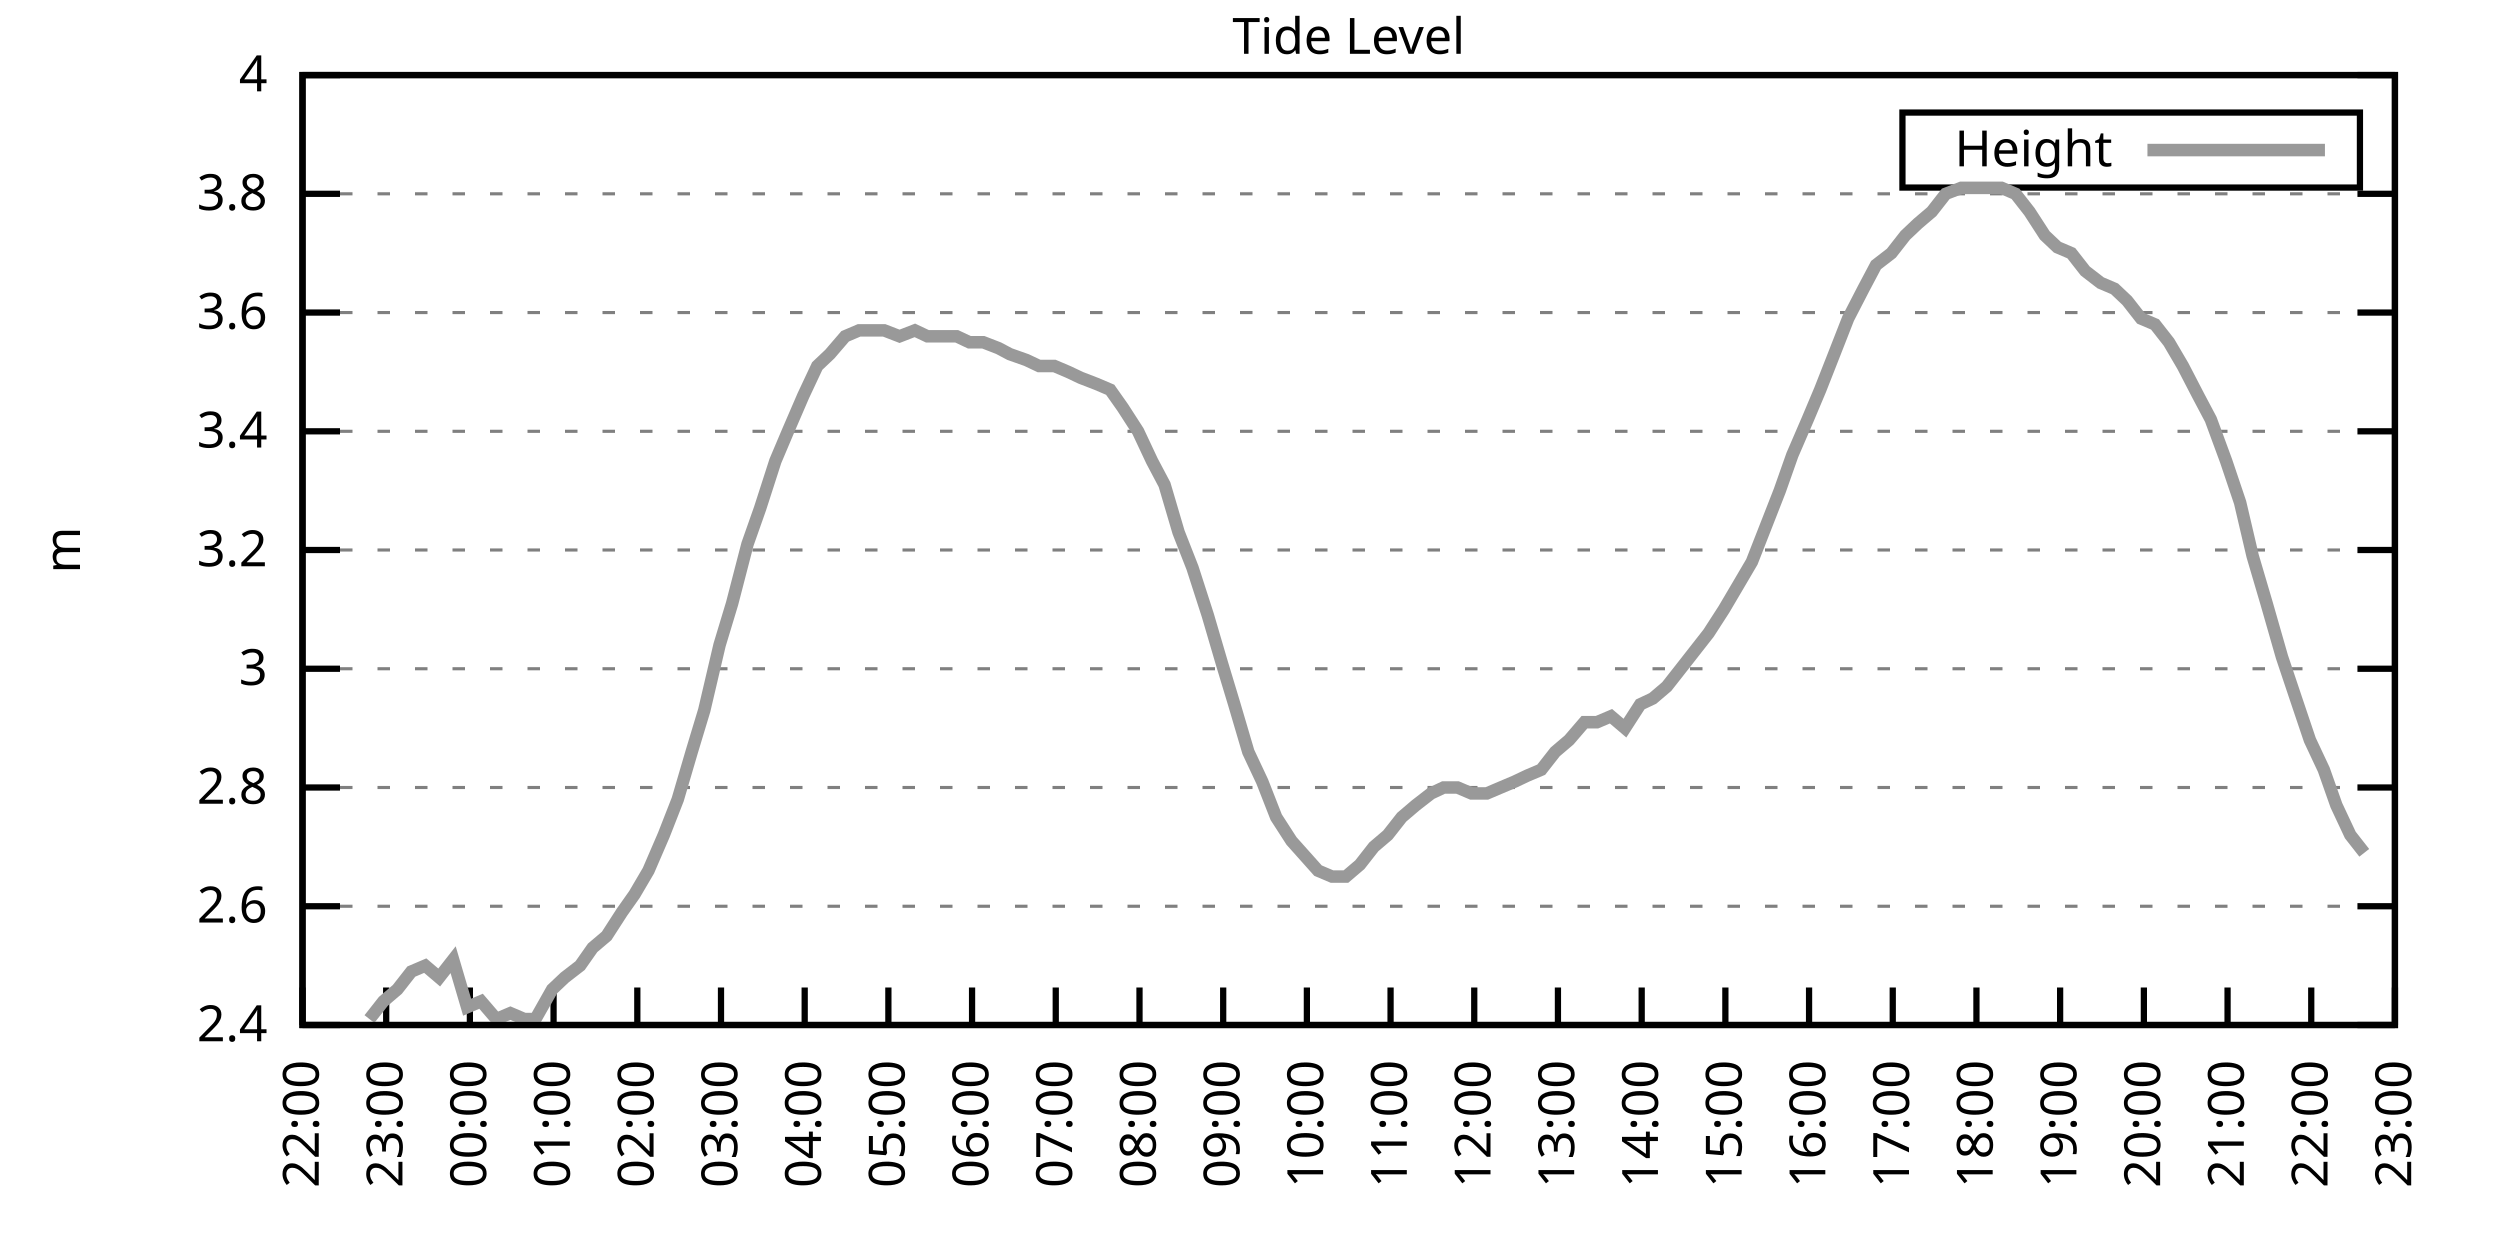
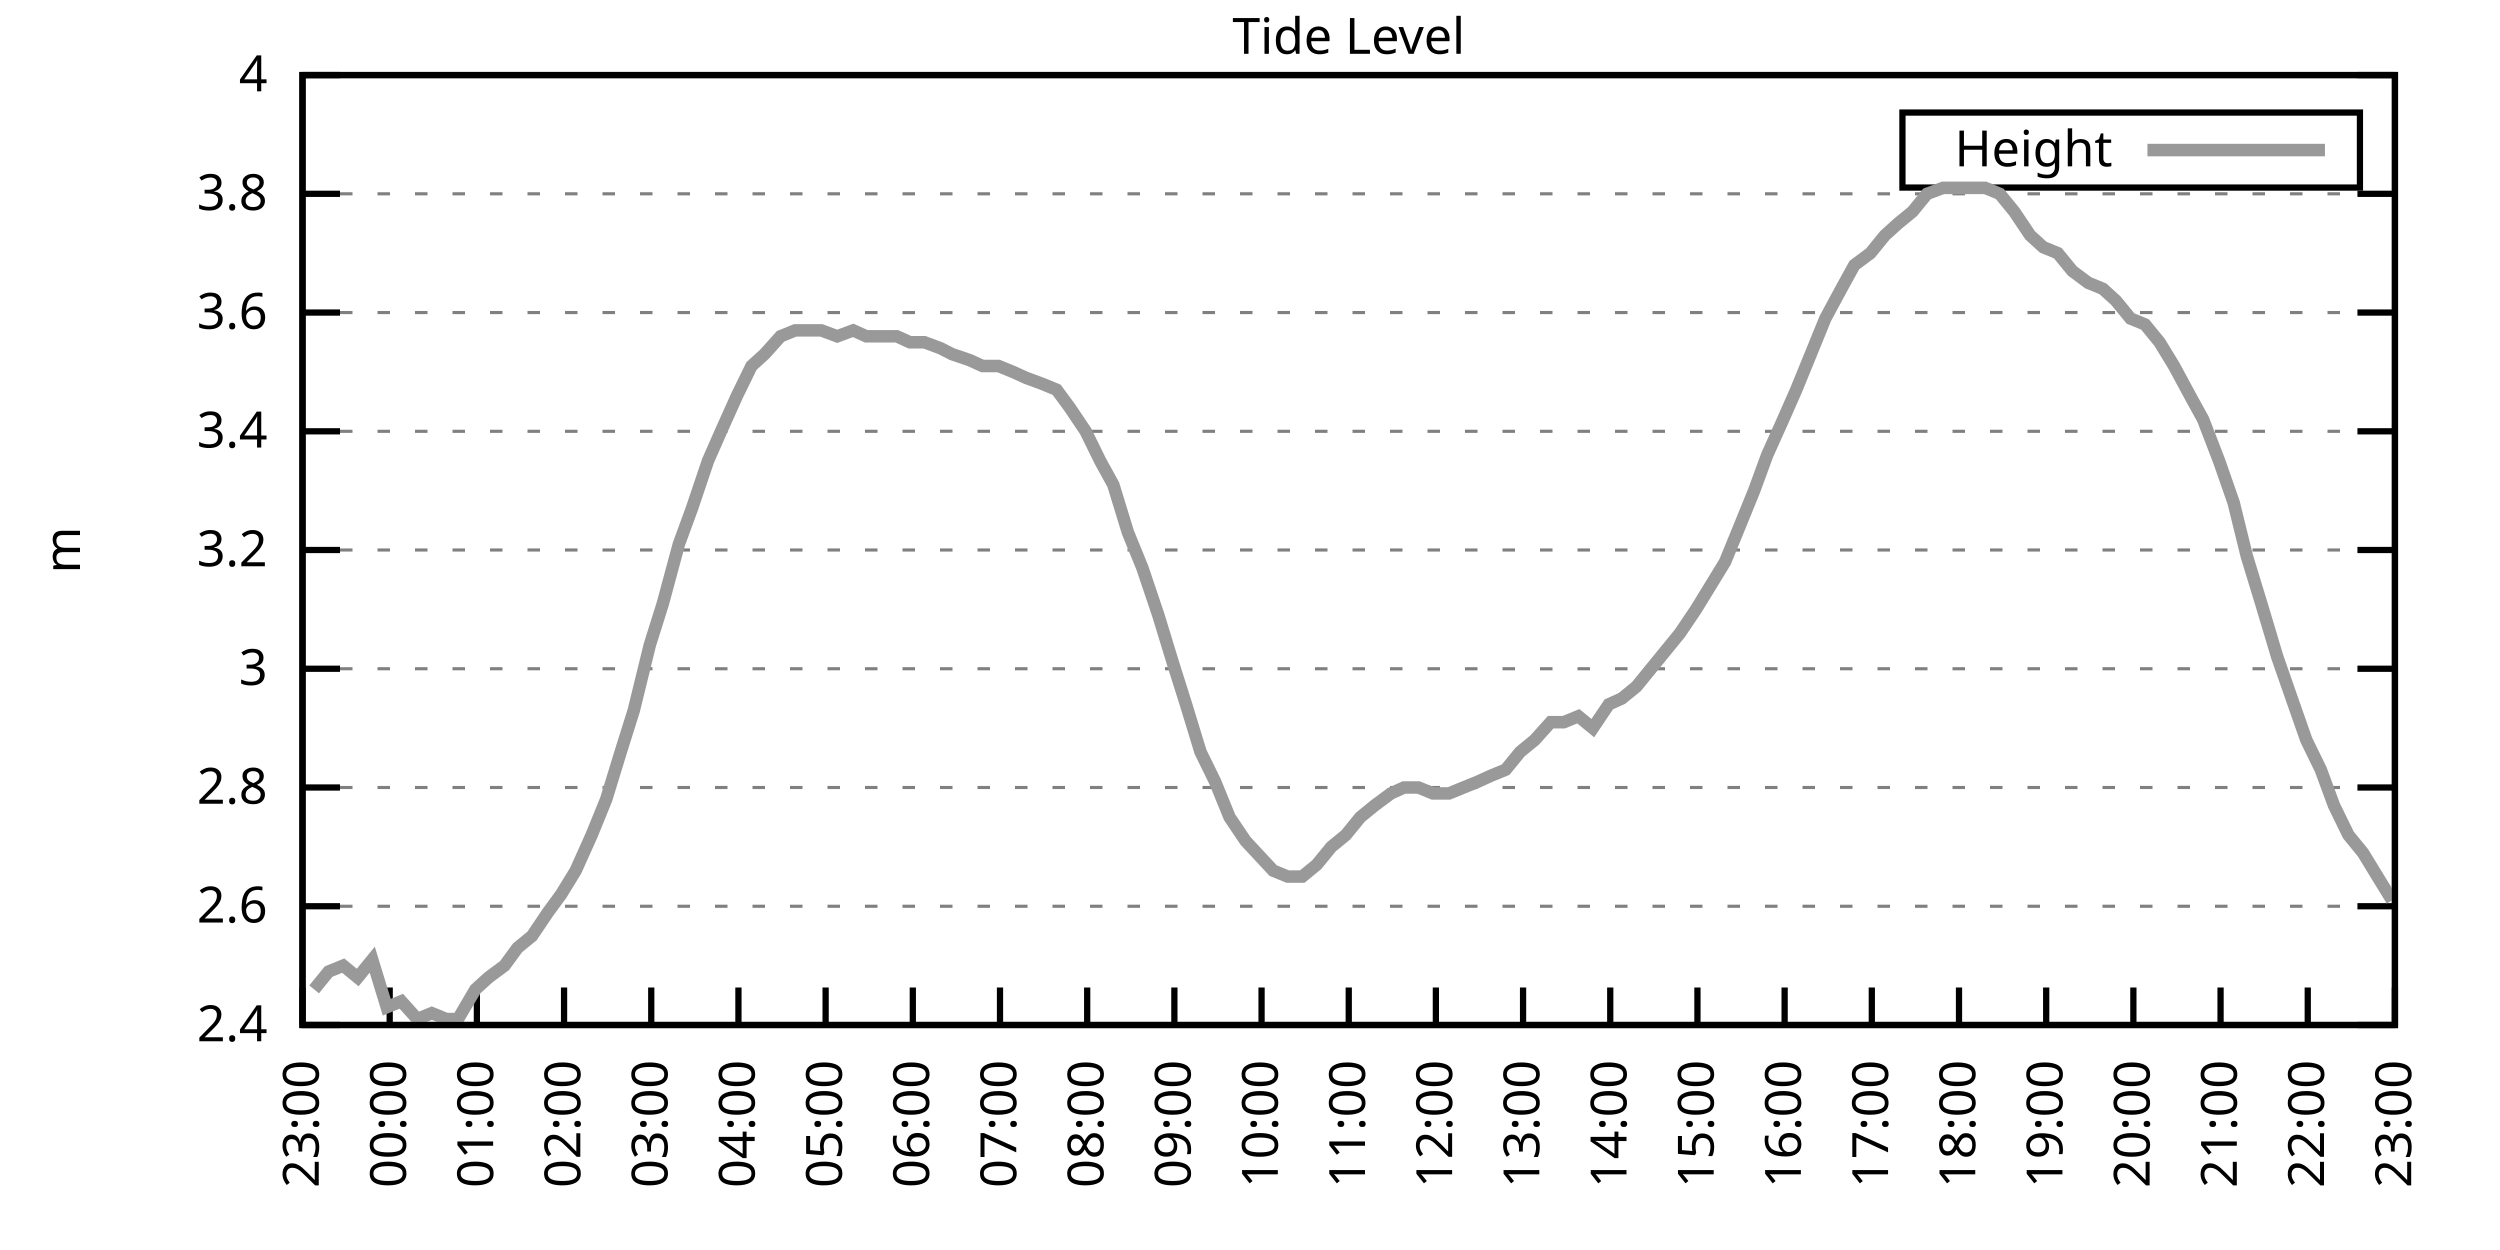
<svg xmlns="http://www.w3.org/2000/svg" xmlns:xlink="http://www.w3.org/1999/xlink" width="400" height="200" viewBox="0 0 400 200">
  <g id="gnuplot_canvas">
    <rect x="0" y="0" width="400" height="200" fill="none" />
    <defs>
      <circle id="gpDot" r="0.5" stroke-width="0.5" stroke="currentColor" />
      <path id="gpPt0" stroke-width="0.333" stroke="currentColor" d="M-1,0 h2 M0,-1 v2" />
      <path id="gpPt1" stroke-width="0.333" stroke="currentColor" d="M-1,-1 L1,1 M1,-1 L-1,1" />
      <path id="gpPt2" stroke-width="0.333" stroke="currentColor" d="M-1,0 L1,0 M0,-1 L0,1 M-1,-1 L1,1 M-1,1 L1,-1" />
      <rect id="gpPt3" stroke-width="0.333" stroke="currentColor" x="-1" y="-1" width="2" height="2" />
      <rect id="gpPt4" stroke-width="0.333" stroke="currentColor" fill="currentColor" x="-1" y="-1" width="2" height="2" />
      <circle id="gpPt5" stroke-width="0.333" stroke="currentColor" cx="0" cy="0" r="1" />
      <use xlink:href="#gpPt5" id="gpPt6" fill="currentColor" stroke="none" />
      <path id="gpPt7" stroke-width="0.333" stroke="currentColor" d="M0,-1.33 L-1.33,0.67 L1.33,0.67 z" />
      <use xlink:href="#gpPt7" id="gpPt8" fill="currentColor" stroke="none" />
      <use xlink:href="#gpPt7" id="gpPt9" stroke="currentColor" transform="rotate(180)" />
      <use xlink:href="#gpPt9" id="gpPt10" fill="currentColor" stroke="none" />
      <use xlink:href="#gpPt3" id="gpPt11" stroke="currentColor" transform="rotate(45)" />
      <use xlink:href="#gpPt11" id="gpPt12" fill="currentColor" stroke="none" />
      <path id="gpPt13" stroke-width="0.333" stroke="currentColor" d="M0,1.330 L1.265,0.411 L0.782,-1.067 L-0.782,-1.076 L-1.265,0.411 z" />
      <use xlink:href="#gpPt13" id="gpPt14" fill="currentColor" stroke="none" />
      <filter id="textbox" filterUnits="objectBoundingBox" x="0" y="0" height="1" width="1">
        <feFlood flood-color="white" flood-opacity="1" result="bgnd" />
        <feComposite in="SourceGraphic" in2="bgnd" operator="atop" />
      </filter>
      <filter id="greybox" filterUnits="objectBoundingBox" x="0" y="0" height="1" width="1">
        <feFlood flood-color="lightgrey" flood-opacity="1" result="grey" />
        <feComposite in="SourceGraphic" in2="grey" operator="atop" />
      </filter>
    </defs>
    <g fill="none" color="white" stroke="currentColor" stroke-width="1.00" stroke-linecap="butt" stroke-linejoin="miter">
</g>
    <g fill="none" color="black" stroke="currentColor" stroke-width="1.00" stroke-linecap="butt" stroke-linejoin="miter">
      <g stroke="none" shape-rendering="crispEdges">
        <polygon fill="rgb(255, 255, 255)" points="48.40,164.00 383.18,164.00 383.18,12.02 48.40,12.02 " />
      </g>
    </g>
    <g fill="none" color="black" stroke="currentColor" stroke-width="1.00" stroke-linecap="butt" stroke-linejoin="miter">
</g>
    <g fill="none" color="black" stroke="black" stroke-width="0.50" stroke-linecap="butt" stroke-linejoin="miter">
</g>
    <g fill="none" color="gray" stroke="currentColor" stroke-width="0.50" stroke-linecap="butt" stroke-linejoin="miter">
      <path stroke="gray" stroke-dasharray="2,4" class="gridline" d="M48.40,164.00 L383.19,164.00  " />
    </g>
    <g fill="none" color="gray" stroke="gray" stroke-width="1.00" stroke-linecap="butt" stroke-linejoin="miter">
</g>
    <g fill="none" color="black" stroke="currentColor" stroke-width="1.00" stroke-linecap="butt" stroke-linejoin="miter">
      <path stroke="black" d="M48.40,164.00 L54.40,164.00 M383.19,164.00 L377.19,164.00  " />
      <g transform="translate(42.80,166.60)" stroke="none" fill="black" font-family="Sans" font-size="8.00" text-anchor="end">
        <text>
          <tspan font-family="Sans"> 2.4</tspan>
        </text>
      </g>
    </g>
    <g fill="none" color="black" stroke="currentColor" stroke-width="1.00" stroke-linecap="butt" stroke-linejoin="miter">
</g>
    <g fill="none" color="black" stroke="black" stroke-width="0.50" stroke-linecap="butt" stroke-linejoin="miter">
</g>
    <g fill="none" color="gray" stroke="currentColor" stroke-width="0.50" stroke-linecap="butt" stroke-linejoin="miter">
      <path stroke="gray" stroke-dasharray="2,4" class="gridline" d="M48.40,145.00 L383.19,145.00  " />
    </g>
    <g fill="none" color="gray" stroke="gray" stroke-width="1.00" stroke-linecap="butt" stroke-linejoin="miter">
</g>
    <g fill="none" color="black" stroke="currentColor" stroke-width="1.00" stroke-linecap="butt" stroke-linejoin="miter">
      <path stroke="black" d="M48.40,145.00 L54.40,145.00 M383.19,145.00 L377.19,145.00  " />
      <g transform="translate(42.80,147.60)" stroke="none" fill="black" font-family="Sans" font-size="8.00" text-anchor="end">
        <text>
          <tspan font-family="Sans"> 2.6</tspan>
        </text>
      </g>
    </g>
    <g fill="none" color="black" stroke="currentColor" stroke-width="1.00" stroke-linecap="butt" stroke-linejoin="miter">
</g>
    <g fill="none" color="black" stroke="black" stroke-width="0.50" stroke-linecap="butt" stroke-linejoin="miter">
</g>
    <g fill="none" color="gray" stroke="currentColor" stroke-width="0.50" stroke-linecap="butt" stroke-linejoin="miter">
      <path stroke="gray" stroke-dasharray="2,4" class="gridline" d="M48.40,126.00 L383.19,126.00  " />
    </g>
    <g fill="none" color="gray" stroke="gray" stroke-width="1.00" stroke-linecap="butt" stroke-linejoin="miter">
</g>
    <g fill="none" color="black" stroke="currentColor" stroke-width="1.00" stroke-linecap="butt" stroke-linejoin="miter">
      <path stroke="black" d="M48.40,126.00 L54.40,126.00 M383.19,126.00 L377.19,126.00  " />
      <g transform="translate(42.80,128.60)" stroke="none" fill="black" font-family="Sans" font-size="8.00" text-anchor="end">
        <text>
          <tspan font-family="Sans"> 2.8</tspan>
        </text>
      </g>
    </g>
    <g fill="none" color="black" stroke="currentColor" stroke-width="1.00" stroke-linecap="butt" stroke-linejoin="miter">
</g>
    <g fill="none" color="black" stroke="black" stroke-width="0.50" stroke-linecap="butt" stroke-linejoin="miter">
</g>
    <g fill="none" color="gray" stroke="currentColor" stroke-width="0.50" stroke-linecap="butt" stroke-linejoin="miter">
      <path stroke="gray" stroke-dasharray="2,4" class="gridline" d="M48.40,107.00 L383.19,107.00  " />
    </g>
    <g fill="none" color="gray" stroke="gray" stroke-width="1.00" stroke-linecap="butt" stroke-linejoin="miter">
</g>
    <g fill="none" color="black" stroke="currentColor" stroke-width="1.00" stroke-linecap="butt" stroke-linejoin="miter">
      <path stroke="black" d="M48.40,107.00 L54.40,107.00 M383.19,107.00 L377.19,107.00  " />
      <g transform="translate(42.80,109.60)" stroke="none" fill="black" font-family="Sans" font-size="8.00" text-anchor="end">
        <text>
          <tspan font-family="Sans"> 3</tspan>
        </text>
      </g>
    </g>
    <g fill="none" color="black" stroke="currentColor" stroke-width="1.00" stroke-linecap="butt" stroke-linejoin="miter">
</g>
    <g fill="none" color="black" stroke="black" stroke-width="0.50" stroke-linecap="butt" stroke-linejoin="miter">
</g>
    <g fill="none" color="gray" stroke="currentColor" stroke-width="0.50" stroke-linecap="butt" stroke-linejoin="miter">
      <path stroke="gray" stroke-dasharray="2,4" class="gridline" d="M48.40,88.00 L383.19,88.00  " />
    </g>
    <g fill="none" color="gray" stroke="gray" stroke-width="1.00" stroke-linecap="butt" stroke-linejoin="miter">
</g>
    <g fill="none" color="black" stroke="currentColor" stroke-width="1.00" stroke-linecap="butt" stroke-linejoin="miter">
      <path stroke="black" d="M48.40,88.00 L54.40,88.00 M383.19,88.00 L377.19,88.00  " />
      <g transform="translate(42.80,90.60)" stroke="none" fill="black" font-family="Sans" font-size="8.00" text-anchor="end">
        <text>
          <tspan font-family="Sans"> 3.2</tspan>
        </text>
      </g>
    </g>
    <g fill="none" color="black" stroke="currentColor" stroke-width="1.00" stroke-linecap="butt" stroke-linejoin="miter">
</g>
    <g fill="none" color="black" stroke="black" stroke-width="0.50" stroke-linecap="butt" stroke-linejoin="miter">
</g>
    <g fill="none" color="gray" stroke="currentColor" stroke-width="0.50" stroke-linecap="butt" stroke-linejoin="miter">
      <path stroke="gray" stroke-dasharray="2,4" class="gridline" d="M48.40,69.01 L383.19,69.01  " />
    </g>
    <g fill="none" color="gray" stroke="gray" stroke-width="1.00" stroke-linecap="butt" stroke-linejoin="miter">
</g>
    <g fill="none" color="black" stroke="currentColor" stroke-width="1.00" stroke-linecap="butt" stroke-linejoin="miter">
      <path stroke="black" d="M48.40,69.01 L54.40,69.01 M383.19,69.01 L377.19,69.01  " />
      <g transform="translate(42.80,71.61)" stroke="none" fill="black" font-family="Sans" font-size="8.00" text-anchor="end">
        <text>
          <tspan font-family="Sans"> 3.4</tspan>
        </text>
      </g>
    </g>
    <g fill="none" color="black" stroke="currentColor" stroke-width="1.00" stroke-linecap="butt" stroke-linejoin="miter">
</g>
    <g fill="none" color="black" stroke="black" stroke-width="0.50" stroke-linecap="butt" stroke-linejoin="miter">
</g>
    <g fill="none" color="gray" stroke="currentColor" stroke-width="0.50" stroke-linecap="butt" stroke-linejoin="miter">
      <path stroke="gray" stroke-dasharray="2,4" class="gridline" d="M48.40,50.01 L383.19,50.01  " />
    </g>
    <g fill="none" color="gray" stroke="gray" stroke-width="1.00" stroke-linecap="butt" stroke-linejoin="miter">
</g>
    <g fill="none" color="black" stroke="currentColor" stroke-width="1.00" stroke-linecap="butt" stroke-linejoin="miter">
      <path stroke="black" d="M48.40,50.01 L54.40,50.01 M383.19,50.01 L377.19,50.01  " />
      <g transform="translate(42.80,52.61)" stroke="none" fill="black" font-family="Sans" font-size="8.00" text-anchor="end">
        <text>
          <tspan font-family="Sans"> 3.6</tspan>
        </text>
      </g>
    </g>
    <g fill="none" color="black" stroke="currentColor" stroke-width="1.00" stroke-linecap="butt" stroke-linejoin="miter">
</g>
    <g fill="none" color="black" stroke="black" stroke-width="0.50" stroke-linecap="butt" stroke-linejoin="miter">
</g>
    <g fill="none" color="gray" stroke="currentColor" stroke-width="0.50" stroke-linecap="butt" stroke-linejoin="miter">
      <path stroke="gray" stroke-dasharray="2,4" class="gridline" d="M48.40,31.01 L383.19,31.01  " />
    </g>
    <g fill="none" color="gray" stroke="gray" stroke-width="1.00" stroke-linecap="butt" stroke-linejoin="miter">
</g>
    <g fill="none" color="black" stroke="currentColor" stroke-width="1.00" stroke-linecap="butt" stroke-linejoin="miter">
      <path stroke="black" d="M48.40,31.01 L54.40,31.01 M383.19,31.01 L377.19,31.01  " />
      <g transform="translate(42.80,33.61)" stroke="none" fill="black" font-family="Sans" font-size="8.00" text-anchor="end">
        <text>
          <tspan font-family="Sans"> 3.8</tspan>
        </text>
      </g>
    </g>
    <g fill="none" color="black" stroke="currentColor" stroke-width="1.00" stroke-linecap="butt" stroke-linejoin="miter">
</g>
    <g fill="none" color="black" stroke="black" stroke-width="0.50" stroke-linecap="butt" stroke-linejoin="miter">
</g>
    <g fill="none" color="gray" stroke="currentColor" stroke-width="0.50" stroke-linecap="butt" stroke-linejoin="miter">
      <path stroke="gray" stroke-dasharray="2,4" class="gridline" d="M48.40,12.01 L383.19,12.01  " />
    </g>
    <g fill="none" color="gray" stroke="gray" stroke-width="1.00" stroke-linecap="butt" stroke-linejoin="miter">
</g>
    <g fill="none" color="black" stroke="currentColor" stroke-width="1.00" stroke-linecap="butt" stroke-linejoin="miter">
      <path stroke="black" d="M48.40,12.01 L54.40,12.01 M383.19,12.01 L377.19,12.01  " />
      <g transform="translate(42.80,14.61)" stroke="none" fill="black" font-family="Sans" font-size="8.00" text-anchor="end">
        <text>
          <tspan font-family="Sans"> 4</tspan>
        </text>
      </g>
    </g>
    <g fill="none" color="black" stroke="currentColor" stroke-width="1.00" stroke-linecap="butt" stroke-linejoin="miter">
      <path stroke="black" d="M48.40,164.00 L48.40,158.00  " />
      <g transform="translate(51.00,169.60) rotate(270.00)" stroke="none" fill="black" font-family="Sans" font-size="8.00" text-anchor="end">
        <text>
-           <tspan font-family="Sans">22:00</tspan>
-         </text>
-       </g>
-     </g>
-     <g fill="none" color="black" stroke="currentColor" stroke-width="1.00" stroke-linecap="butt" stroke-linejoin="miter">
-       <path stroke="black" d="M61.79,164.00 L61.79,158.00  " />
-       <g transform="translate(64.39,169.60) rotate(270.00)" stroke="none" fill="black" font-family="Sans" font-size="8.00" text-anchor="end">
-         <text>
          <tspan font-family="Sans">23:00</tspan>
        </text>
      </g>
    </g>
    <g fill="none" color="black" stroke="currentColor" stroke-width="1.00" stroke-linecap="butt" stroke-linejoin="miter">
-       <path stroke="black" d="M75.18,164.00 L75.18,158.00  " />
-       <g transform="translate(77.78,169.60) rotate(270.00)" stroke="none" fill="black" font-family="Sans" font-size="8.00" text-anchor="end">
+       <path stroke="black" d="M62.35,164.00 L62.35,158.00  " />
+       <g transform="translate(64.95,169.60) rotate(270.00)" stroke="none" fill="black" font-family="Sans" font-size="8.00" text-anchor="end">
        <text>
          <tspan font-family="Sans">00:00</tspan>
        </text>
      </g>
    </g>
    <g fill="none" color="black" stroke="currentColor" stroke-width="1.00" stroke-linecap="butt" stroke-linejoin="miter">
-       <path stroke="black" d="M88.57,164.00 L88.57,158.00  " />
-       <g transform="translate(91.17,169.60) rotate(270.00)" stroke="none" fill="black" font-family="Sans" font-size="8.00" text-anchor="end">
+       <path stroke="black" d="M76.30,164.00 L76.30,158.00  " />
+       <g transform="translate(78.90,169.60) rotate(270.00)" stroke="none" fill="black" font-family="Sans" font-size="8.00" text-anchor="end">
        <text>
          <tspan font-family="Sans">01:00</tspan>
        </text>
      </g>
    </g>
    <g fill="none" color="black" stroke="currentColor" stroke-width="1.00" stroke-linecap="butt" stroke-linejoin="miter">
-       <path stroke="black" d="M101.97,164.00 L101.97,158.00  " />
-       <g transform="translate(104.57,169.60) rotate(270.00)" stroke="none" fill="black" font-family="Sans" font-size="8.00" text-anchor="end">
+       <path stroke="black" d="M90.25,164.00 L90.25,158.00  " />
+       <g transform="translate(92.85,169.60) rotate(270.00)" stroke="none" fill="black" font-family="Sans" font-size="8.00" text-anchor="end">
        <text>
          <tspan font-family="Sans">02:00</tspan>
        </text>
      </g>
    </g>
    <g fill="none" color="black" stroke="currentColor" stroke-width="1.00" stroke-linecap="butt" stroke-linejoin="miter">
-       <path stroke="black" d="M115.36,164.00 L115.36,158.00  " />
-       <g transform="translate(117.96,169.60) rotate(270.00)" stroke="none" fill="black" font-family="Sans" font-size="8.00" text-anchor="end">
+       <path stroke="black" d="M104.20,164.00 L104.20,158.00  " />
+       <g transform="translate(106.80,169.60) rotate(270.00)" stroke="none" fill="black" font-family="Sans" font-size="8.00" text-anchor="end">
        <text>
          <tspan font-family="Sans">03:00</tspan>
        </text>
      </g>
    </g>
    <g fill="none" color="black" stroke="currentColor" stroke-width="1.00" stroke-linecap="butt" stroke-linejoin="miter">
-       <path stroke="black" d="M128.75,164.00 L128.75,158.00  " />
-       <g transform="translate(131.35,169.60) rotate(270.00)" stroke="none" fill="black" font-family="Sans" font-size="8.00" text-anchor="end">
+       <path stroke="black" d="M118.15,164.00 L118.15,158.00  " />
+       <g transform="translate(120.75,169.60) rotate(270.00)" stroke="none" fill="black" font-family="Sans" font-size="8.00" text-anchor="end">
        <text>
          <tspan font-family="Sans">04:00</tspan>
        </text>
      </g>
    </g>
    <g fill="none" color="black" stroke="currentColor" stroke-width="1.00" stroke-linecap="butt" stroke-linejoin="miter">
-       <path stroke="black" d="M142.14,164.00 L142.14,158.00  " />
-       <g transform="translate(144.74,169.60) rotate(270.00)" stroke="none" fill="black" font-family="Sans" font-size="8.00" text-anchor="end">
+       <path stroke="black" d="M132.10,164.00 L132.10,158.00  " />
+       <g transform="translate(134.70,169.60) rotate(270.00)" stroke="none" fill="black" font-family="Sans" font-size="8.00" text-anchor="end">
        <text>
          <tspan font-family="Sans">05:00</tspan>
        </text>
      </g>
    </g>
    <g fill="none" color="black" stroke="currentColor" stroke-width="1.00" stroke-linecap="butt" stroke-linejoin="miter">
-       <path stroke="black" d="M155.53,164.00 L155.53,158.00  " />
-       <g transform="translate(158.13,169.60) rotate(270.00)" stroke="none" fill="black" font-family="Sans" font-size="8.00" text-anchor="end">
+       <path stroke="black" d="M146.05,164.00 L146.05,158.00  " />
+       <g transform="translate(148.65,169.60) rotate(270.00)" stroke="none" fill="black" font-family="Sans" font-size="8.00" text-anchor="end">
        <text>
          <tspan font-family="Sans">06:00</tspan>
        </text>
      </g>
    </g>
    <g fill="none" color="black" stroke="currentColor" stroke-width="1.00" stroke-linecap="butt" stroke-linejoin="miter">
-       <path stroke="black" d="M168.92,164.00 L168.92,158.00  " />
-       <g transform="translate(171.52,169.60) rotate(270.00)" stroke="none" fill="black" font-family="Sans" font-size="8.00" text-anchor="end">
+       <path stroke="black" d="M160.00,164.00 L160.00,158.00  " />
+       <g transform="translate(162.60,169.60) rotate(270.00)" stroke="none" fill="black" font-family="Sans" font-size="8.00" text-anchor="end">
        <text>
          <tspan font-family="Sans">07:00</tspan>
        </text>
      </g>
    </g>
    <g fill="none" color="black" stroke="currentColor" stroke-width="1.00" stroke-linecap="butt" stroke-linejoin="miter">
-       <path stroke="black" d="M182.32,164.00 L182.32,158.00  " />
-       <g transform="translate(184.92,169.60) rotate(270.00)" stroke="none" fill="black" font-family="Sans" font-size="8.00" text-anchor="end">
+       <path stroke="black" d="M173.95,164.00 L173.95,158.00  " />
+       <g transform="translate(176.55,169.60) rotate(270.00)" stroke="none" fill="black" font-family="Sans" font-size="8.00" text-anchor="end">
        <text>
          <tspan font-family="Sans">08:00</tspan>
        </text>
      </g>
    </g>
    <g fill="none" color="black" stroke="currentColor" stroke-width="1.00" stroke-linecap="butt" stroke-linejoin="miter">
-       <path stroke="black" d="M195.71,164.00 L195.71,158.00  " />
-       <g transform="translate(198.31,169.60) rotate(270.00)" stroke="none" fill="black" font-family="Sans" font-size="8.00" text-anchor="end">
+       <path stroke="black" d="M187.90,164.00 L187.90,158.00  " />
+       <g transform="translate(190.50,169.60) rotate(270.00)" stroke="none" fill="black" font-family="Sans" font-size="8.00" text-anchor="end">
        <text>
          <tspan font-family="Sans">09:00</tspan>
        </text>
      </g>
    </g>
    <g fill="none" color="black" stroke="currentColor" stroke-width="1.00" stroke-linecap="butt" stroke-linejoin="miter">
-       <path stroke="black" d="M209.10,164.00 L209.10,158.00  " />
-       <g transform="translate(211.70,169.60) rotate(270.00)" stroke="none" fill="black" font-family="Sans" font-size="8.00" text-anchor="end">
+       <path stroke="black" d="M201.85,164.00 L201.85,158.00  " />
+       <g transform="translate(204.45,169.60) rotate(270.00)" stroke="none" fill="black" font-family="Sans" font-size="8.00" text-anchor="end">
        <text>
          <tspan font-family="Sans">10:00</tspan>
        </text>
      </g>
    </g>
    <g fill="none" color="black" stroke="currentColor" stroke-width="1.00" stroke-linecap="butt" stroke-linejoin="miter">
-       <path stroke="black" d="M222.49,164.00 L222.49,158.00  " />
-       <g transform="translate(225.09,169.60) rotate(270.00)" stroke="none" fill="black" font-family="Sans" font-size="8.00" text-anchor="end">
+       <path stroke="black" d="M215.80,164.00 L215.80,158.00  " />
+       <g transform="translate(218.40,169.60) rotate(270.00)" stroke="none" fill="black" font-family="Sans" font-size="8.00" text-anchor="end">
        <text>
          <tspan font-family="Sans">11:00</tspan>
        </text>
      </g>
    </g>
    <g fill="none" color="black" stroke="currentColor" stroke-width="1.00" stroke-linecap="butt" stroke-linejoin="miter">
-       <path stroke="black" d="M235.88,164.00 L235.88,158.00  " />
-       <g transform="translate(238.48,169.60) rotate(270.00)" stroke="none" fill="black" font-family="Sans" font-size="8.00" text-anchor="end">
+       <path stroke="black" d="M229.74,164.00 L229.74,158.00  " />
+       <g transform="translate(232.34,169.60) rotate(270.00)" stroke="none" fill="black" font-family="Sans" font-size="8.00" text-anchor="end">
        <text>
          <tspan font-family="Sans">12:00</tspan>
        </text>
      </g>
    </g>
    <g fill="none" color="black" stroke="currentColor" stroke-width="1.00" stroke-linecap="butt" stroke-linejoin="miter">
-       <path stroke="black" d="M249.27,164.00 L249.27,158.00  " />
-       <g transform="translate(251.87,169.60) rotate(270.00)" stroke="none" fill="black" font-family="Sans" font-size="8.00" text-anchor="end">
+       <path stroke="black" d="M243.69,164.00 L243.69,158.00  " />
+       <g transform="translate(246.29,169.60) rotate(270.00)" stroke="none" fill="black" font-family="Sans" font-size="8.00" text-anchor="end">
        <text>
          <tspan font-family="Sans">13:00</tspan>
        </text>
      </g>
    </g>
    <g fill="none" color="black" stroke="currentColor" stroke-width="1.00" stroke-linecap="butt" stroke-linejoin="miter">
-       <path stroke="black" d="M262.67,164.00 L262.67,158.00  " />
-       <g transform="translate(265.27,169.60) rotate(270.00)" stroke="none" fill="black" font-family="Sans" font-size="8.00" text-anchor="end">
+       <path stroke="black" d="M257.64,164.00 L257.64,158.00  " />
+       <g transform="translate(260.24,169.60) rotate(270.00)" stroke="none" fill="black" font-family="Sans" font-size="8.00" text-anchor="end">
        <text>
          <tspan font-family="Sans">14:00</tspan>
        </text>
      </g>
    </g>
    <g fill="none" color="black" stroke="currentColor" stroke-width="1.00" stroke-linecap="butt" stroke-linejoin="miter">
-       <path stroke="black" d="M276.06,164.00 L276.06,158.00  " />
-       <g transform="translate(278.66,169.60) rotate(270.00)" stroke="none" fill="black" font-family="Sans" font-size="8.00" text-anchor="end">
+       <path stroke="black" d="M271.59,164.00 L271.59,158.00  " />
+       <g transform="translate(274.19,169.60) rotate(270.00)" stroke="none" fill="black" font-family="Sans" font-size="8.00" text-anchor="end">
        <text>
          <tspan font-family="Sans">15:00</tspan>
        </text>
      </g>
    </g>
    <g fill="none" color="black" stroke="currentColor" stroke-width="1.00" stroke-linecap="butt" stroke-linejoin="miter">
-       <path stroke="black" d="M289.45,164.00 L289.45,158.00  " />
-       <g transform="translate(292.05,169.60) rotate(270.00)" stroke="none" fill="black" font-family="Sans" font-size="8.00" text-anchor="end">
+       <path stroke="black" d="M285.54,164.00 L285.54,158.00  " />
+       <g transform="translate(288.14,169.60) rotate(270.00)" stroke="none" fill="black" font-family="Sans" font-size="8.00" text-anchor="end">
        <text>
          <tspan font-family="Sans">16:00</tspan>
        </text>
      </g>
    </g>
    <g fill="none" color="black" stroke="currentColor" stroke-width="1.00" stroke-linecap="butt" stroke-linejoin="miter">
-       <path stroke="black" d="M302.84,164.00 L302.84,158.00  " />
-       <g transform="translate(305.44,169.60) rotate(270.00)" stroke="none" fill="black" font-family="Sans" font-size="8.00" text-anchor="end">
+       <path stroke="black" d="M299.49,164.00 L299.49,158.00  " />
+       <g transform="translate(302.09,169.60) rotate(270.00)" stroke="none" fill="black" font-family="Sans" font-size="8.00" text-anchor="end">
        <text>
          <tspan font-family="Sans">17:00</tspan>
        </text>
      </g>
    </g>
    <g fill="none" color="black" stroke="currentColor" stroke-width="1.00" stroke-linecap="butt" stroke-linejoin="miter">
-       <path stroke="black" d="M316.23,164.00 L316.23,158.00  " />
-       <g transform="translate(318.83,169.60) rotate(270.00)" stroke="none" fill="black" font-family="Sans" font-size="8.00" text-anchor="end">
+       <path stroke="black" d="M313.44,164.00 L313.44,158.00  " />
+       <g transform="translate(316.04,169.60) rotate(270.00)" stroke="none" fill="black" font-family="Sans" font-size="8.00" text-anchor="end">
        <text>
          <tspan font-family="Sans">18:00</tspan>
        </text>
      </g>
    </g>
    <g fill="none" color="black" stroke="currentColor" stroke-width="1.00" stroke-linecap="butt" stroke-linejoin="miter">
-       <path stroke="black" d="M329.62,164.00 L329.62,158.00  " />
-       <g transform="translate(332.22,169.60) rotate(270.00)" stroke="none" fill="black" font-family="Sans" font-size="8.00" text-anchor="end">
+       <path stroke="black" d="M327.39,164.00 L327.39,158.00  " />
+       <g transform="translate(329.99,169.60) rotate(270.00)" stroke="none" fill="black" font-family="Sans" font-size="8.00" text-anchor="end">
        <text>
          <tspan font-family="Sans">19:00</tspan>
        </text>
      </g>
    </g>
    <g fill="none" color="black" stroke="currentColor" stroke-width="1.00" stroke-linecap="butt" stroke-linejoin="miter">
-       <path stroke="black" d="M343.02,164.00 L343.02,158.00  " />
-       <g transform="translate(345.62,169.60) rotate(270.00)" stroke="none" fill="black" font-family="Sans" font-size="8.00" text-anchor="end">
+       <path stroke="black" d="M341.34,164.00 L341.34,158.00  " />
+       <g transform="translate(343.94,169.60) rotate(270.00)" stroke="none" fill="black" font-family="Sans" font-size="8.00" text-anchor="end">
        <text>
          <tspan font-family="Sans">20:00</tspan>
        </text>
      </g>
    </g>
    <g fill="none" color="black" stroke="currentColor" stroke-width="1.00" stroke-linecap="butt" stroke-linejoin="miter">
-       <path stroke="black" d="M356.41,164.00 L356.41,158.00  " />
-       <g transform="translate(359.01,169.60) rotate(270.00)" stroke="none" fill="black" font-family="Sans" font-size="8.00" text-anchor="end">
+       <path stroke="black" d="M355.29,164.00 L355.29,158.00  " />
+       <g transform="translate(357.89,169.60) rotate(270.00)" stroke="none" fill="black" font-family="Sans" font-size="8.00" text-anchor="end">
        <text>
          <tspan font-family="Sans">21:00</tspan>
        </text>
      </g>
    </g>
    <g fill="none" color="black" stroke="currentColor" stroke-width="1.00" stroke-linecap="butt" stroke-linejoin="miter">
-       <path stroke="black" d="M369.80,164.00 L369.80,158.00  " />
-       <g transform="translate(372.40,169.60) rotate(270.00)" stroke="none" fill="black" font-family="Sans" font-size="8.00" text-anchor="end">
+       <path stroke="black" d="M369.24,164.00 L369.24,158.00  " />
+       <g transform="translate(371.84,169.60) rotate(270.00)" stroke="none" fill="black" font-family="Sans" font-size="8.00" text-anchor="end">
        <text>
          <tspan font-family="Sans">22:00</tspan>
        </text>
      </g>
    </g>
    <g fill="none" color="black" stroke="currentColor" stroke-width="1.00" stroke-linecap="butt" stroke-linejoin="miter">
      <path stroke="black" d="M383.19,164.00 L383.19,158.00  " />
      <g transform="translate(385.79,169.60) rotate(270.00)" stroke="none" fill="black" font-family="Sans" font-size="8.00" text-anchor="end">
        <text>
          <tspan font-family="Sans">23:00</tspan>
        </text>
      </g>
    </g>
    <g fill="none" color="black" stroke="currentColor" stroke-width="1.00" stroke-linecap="butt" stroke-linejoin="miter">
</g>
    <g fill="none" color="black" stroke="currentColor" stroke-width="1.00" stroke-linecap="butt" stroke-linejoin="miter">
      <path stroke="black" d="M48.40,12.01 L48.40,164.00 L383.19,164.00 L383.19,12.01 L48.40,12.01 Z  " />
    </g>
    <g fill="none" color="black" stroke="currentColor" stroke-width="1.00" stroke-linecap="butt" stroke-linejoin="miter">
</g>
    <g fill="none" color="black" stroke="currentColor" stroke-width="1.00" stroke-linecap="butt" stroke-linejoin="miter">
      <path stroke="black" d="M304.39,30.01 L304.39,18.01 L377.59,18.01 L377.59,30.01 L304.39,30.01 Z  " />
    </g>
    <g id="Tide_level_plot_1">
      <g fill="none" color="white" stroke="black" stroke-width="2.00" stroke-linecap="butt" stroke-linejoin="miter">
</g>
      <g fill="none" color="black" stroke="currentColor" stroke-width="2.00" stroke-linecap="butt" stroke-linejoin="miter">
        <g transform="translate(337.99,26.61)" stroke="none" fill="black" font-family="Sans" font-size="8.00" text-anchor="end">
          <text>
            <tspan font-family="Sans">Height</tspan>
          </text>
        </g>
      </g>
      <g fill="none" color="black" stroke="currentColor" stroke-width="2.00" stroke-linecap="butt" stroke-linejoin="miter">
-         <path stroke="rgb(153, 153, 153)" d="M343.59,24.01 L371.99,24.01 M59.11,163.05 L61.35,160.20 L63.58,158.30 L65.81,155.45 L68.04,154.50 L70.27,156.40   L72.50,153.55 L74.74,161.15 L76.97,160.20 L79.42,163.05 L81.66,162.10 L83.89,163.05 L85.67,163.05 L88.35,158.30   L90.36,156.40 L92.82,154.50 L94.82,151.65 L97.06,149.75 L99.51,145.95 L101.52,143.10 L103.75,139.30 L106.21,133.60   L108.44,127.90 L110.67,120.30 L112.68,113.65 L115.13,103.20 L117.14,96.55 L119.60,87.06 L121.61,81.36 L124.06,73.76   L126.07,69.01 L128.53,63.31 L130.76,58.56 L132.77,56.66 L135.22,53.81 L137.45,52.86 L139.46,52.86 L141.47,52.86   L143.93,53.81 L146.38,52.86 L148.39,53.81 L150.85,53.81 L153.08,53.81 L155.09,54.76 L157.32,54.76 L159.77,55.71   L161.56,56.66 L164.24,57.61 L166.25,58.56 L168.70,58.56 L170.93,59.51 L172.94,60.46 L175.40,61.41 L177.63,62.36   L179.64,65.21 L182.09,69.01 L184.32,73.76 L186.33,77.56 L188.57,85.16 L190.80,90.85 L193.25,98.45 L195.48,106.05   L197.49,112.70 L199.73,120.30 L201.96,125.05 L204.19,130.75 L206.64,134.55 L210.88,139.30 L213.12,140.25 L215.35,140.25   L217.58,138.35 L219.81,135.50 L222.04,133.60 L224.28,130.75 L226.51,128.85 L228.96,126.95 L230.97,126.00 L233.20,126.00   L235.44,126.95 L237.89,126.95 L240.12,126.00 L242.36,125.05 L244.36,124.10 L246.60,123.15 L248.83,120.30 L251.06,118.40   L253.51,115.55 L255.52,115.55 L257.76,114.60 L259.99,116.50 L262.44,112.70 L264.45,111.75 L266.68,109.85 L268.92,107.00   L271.15,104.15 L273.38,101.30 L275.83,97.50 L278.07,93.70 L280.30,89.90 L282.53,84.21 L284.76,78.51 L286.77,72.81   L289.23,67.11 L291.23,62.36 L293.47,56.66 L295.70,50.96 L298.15,46.21 L300.16,42.41 L302.62,40.51 L304.85,37.66   L306.86,35.76 L309.09,33.86 L311.32,31.01 L313.78,30.06 L316.01,30.06 L318.02,30.06 L320.25,30.06 L322.48,31.01   L324.71,33.86 L327.17,37.66 L329.18,39.56 L331.41,40.51 L333.64,43.36 L336.10,45.26 L338.33,46.21 L340.34,48.11   L342.57,50.96 L344.80,51.91 L347.03,54.76 L349.26,58.56 L351.72,63.31 L353.73,67.11 L356.18,73.76 L358.42,80.41   L360.42,88.95 L362.66,96.55 L365.11,105.10 L367.34,111.75 L369.58,118.40 L371.81,123.15 L373.82,128.85 L376.05,133.60   L378.28,136.45  " />
+         <path stroke="rgb(153, 153, 153)" d="M343.59,24.01 L371.99,24.01 M50.26,158.30 L52.58,155.45 L54.91,154.50 L57.23,156.40 L59.56,153.55 L61.88,161.15   L64.21,160.20 L66.77,163.05 L69.09,162.10 L71.42,163.05 L73.28,163.05 L76.07,158.30 L78.16,156.40 L80.72,154.50   L82.81,151.65 L85.13,149.75 L87.69,145.95 L89.78,143.10 L92.11,139.30 L94.67,133.60 L96.99,127.90 L99.32,120.30   L101.41,113.65 L103.97,103.20 L106.06,96.55 L108.62,87.06 L110.71,81.36 L113.27,73.76 L115.36,69.01 L117.92,63.31   L120.24,58.56 L122.33,56.66 L124.89,53.81 L127.22,52.86 L129.31,52.86 L131.40,52.86 L133.96,53.81 L136.51,52.86   L138.61,53.81 L141.16,53.81 L143.49,53.81 L145.58,54.76 L147.91,54.76 L150.46,55.71 L152.32,56.66 L155.11,57.61   L157.21,58.56 L159.76,58.56 L162.09,59.51 L164.18,60.46 L166.74,61.41 L169.06,62.36 L171.16,65.21 L173.71,69.01   L176.04,73.76 L178.13,77.56 L180.46,85.16 L182.78,90.85 L185.34,98.45 L187.66,106.05 L189.76,112.70 L192.08,120.30   L194.41,125.05 L196.73,130.75 L199.29,134.55 L203.71,139.30 L206.03,140.25 L208.36,140.25 L210.68,138.35 L213.01,135.50   L215.33,133.60 L217.65,130.75 L219.98,128.85 L222.54,126.95 L224.63,126.00 L226.95,126.00 L229.28,126.95 L231.84,126.95   L234.16,126.00 L236.49,125.05 L238.58,124.10 L240.90,123.15 L243.23,120.30 L245.55,118.40 L248.11,115.55 L250.20,115.55   L252.53,114.60 L254.85,116.50 L257.41,112.70 L259.50,111.75 L261.83,109.85 L264.15,107.00 L266.48,104.15 L268.80,101.30   L271.36,97.50 L273.69,93.70 L276.01,89.90 L278.34,84.21 L280.66,78.51 L282.75,72.81 L285.31,67.11 L287.40,62.36   L289.73,56.66 L292.05,50.96 L294.61,46.21 L296.70,42.41 L299.26,40.51 L301.58,37.66 L303.68,35.76 L306.00,33.86   L308.33,31.01 L310.88,30.06 L313.21,30.06 L315.30,30.06 L317.63,30.06 L319.95,31.01 L322.28,33.86 L324.83,37.66   L326.93,39.56 L329.25,40.51 L331.58,43.36 L334.13,45.26 L336.46,46.21 L338.55,48.11 L340.88,50.96 L343.20,51.91   L345.53,54.76 L347.85,58.56 L350.41,63.31 L352.50,67.11 L355.06,73.76 L357.38,80.41 L359.48,88.95 L361.80,96.55   L364.36,105.10 L366.68,111.75 L369.01,118.40 L371.33,123.15 L373.43,128.85 L375.75,133.60 L378.08,136.45 L380.40,140.25   L382.73,144.05  " />
      </g>
    </g>
    <g fill="none" color="black" stroke="currentColor" stroke-width="2.00" stroke-linecap="butt" stroke-linejoin="miter">
</g>
    <g fill="none" color="black" stroke="black" stroke-width="1.00" stroke-linecap="butt" stroke-linejoin="miter">
</g>
    <g fill="none" color="black" stroke="currentColor" stroke-width="1.00" stroke-linecap="butt" stroke-linejoin="miter">
      <path stroke="black" d="M48.40,12.01 L48.40,164.00 L383.19,164.00 L383.19,12.01 L48.40,12.01 Z  " />
      <g transform="translate(12.80,88.01) rotate(270.00)" stroke="none" fill="black" font-family="Sans" font-size="8.00" text-anchor="middle">
        <text>
          <tspan font-family="Sans">m</tspan>
        </text>
      </g>
    </g>
    <g fill="none" color="black" stroke="currentColor" stroke-width="1.00" stroke-linecap="butt" stroke-linejoin="miter">
</g>
    <g fill="none" color="black" stroke="currentColor" stroke-width="1.00" stroke-linecap="butt" stroke-linejoin="miter">
      <g transform="translate(215.79,8.61)" stroke="none" fill="black" font-family="Sans" font-size="8.00" text-anchor="middle">
        <text>
          <tspan font-family="Sans">Tide Level</tspan>
        </text>
      </g>
    </g>
    <g fill="none" color="black" stroke="currentColor" stroke-width="1.00" stroke-linecap="butt" stroke-linejoin="miter">
</g>
  </g>
</svg>
